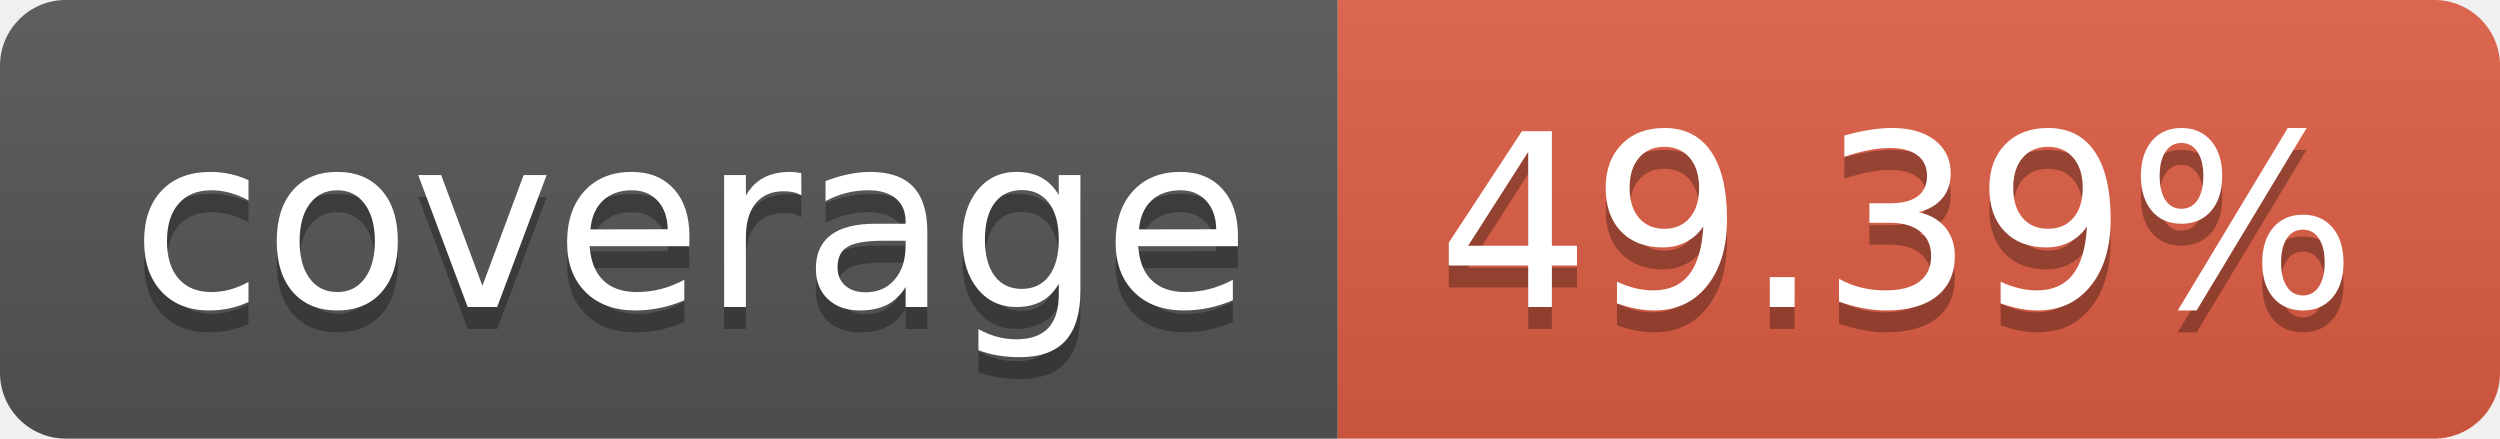
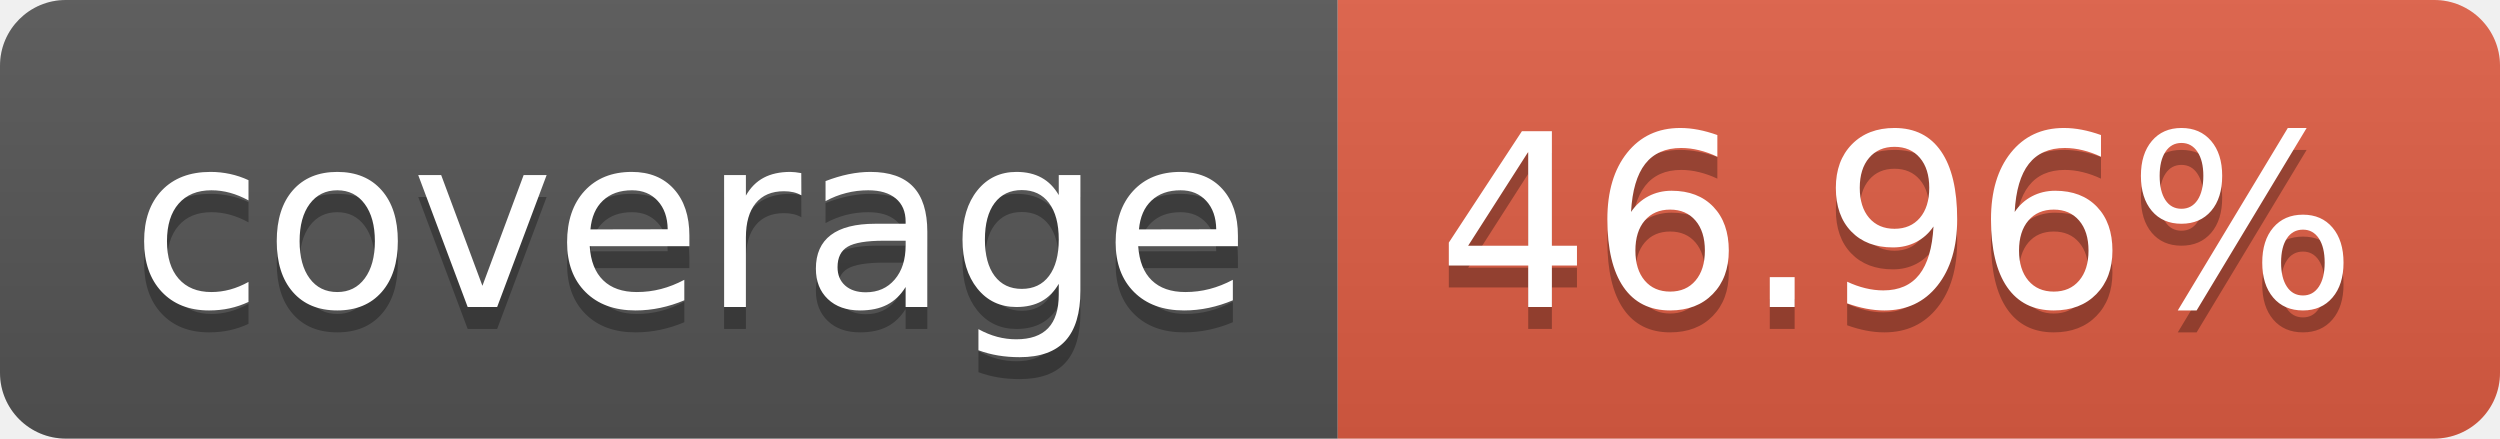
- <svg xmlns="http://www.w3.org/2000/svg" width="114" height="20" role="img" aria-label="coverage: 49.39%">
+ <svg xmlns="http://www.w3.org/2000/svg" width="114" height="20" role="img" aria-label="coverage: 46.96%">
  <linearGradient id="s" x2="0" y2="100%">
    <stop offset="0" stop-color="#bbb" stop-opacity=".1" />
    <stop offset="1" stop-opacity=".1" />
  </linearGradient>
  <clipPath id="r">
    <rect width="114" height="20" rx="3" fill="#fff" />
  </clipPath>
  <g clip-path="url(#r)">
    <rect width="61" height="20" fill="#555" />
    <rect x="61" width="53" height="20" fill="#e05d44" />
    <rect width="114" height="20" fill="url(#s)" />
  </g>
  <g fill="#fff" text-anchor="middle" font-family="Verdana,Geneva,DejaVu Sans,sans-serif" text-rendering="geometricPrecision" font-size="110">
    <text aria-hidden="true" x="315" y="150" fill="#010101" fill-opacity=".3" transform="scale(.1)" textLength="510">coverage</text>
    <text x="315" y="140" transform="scale(.1)" fill="#fff" textLength="510">coverage</text>
-     <text aria-hidden="true" x="865" y="150" fill="#010101" fill-opacity=".3" transform="scale(.1)" textLength="430">49.39%</text>
-     <text x="865" y="140" transform="scale(.1)" fill="#fff" textLength="430">49.39%</text>
+     <text aria-hidden="true" x="865" y="150" fill="#010101" fill-opacity=".3" transform="scale(.1)" textLength="430">46.96%</text>
+     <text x="865" y="140" transform="scale(.1)" fill="#fff" textLength="430">46.96%</text>
  </g>
</svg>
